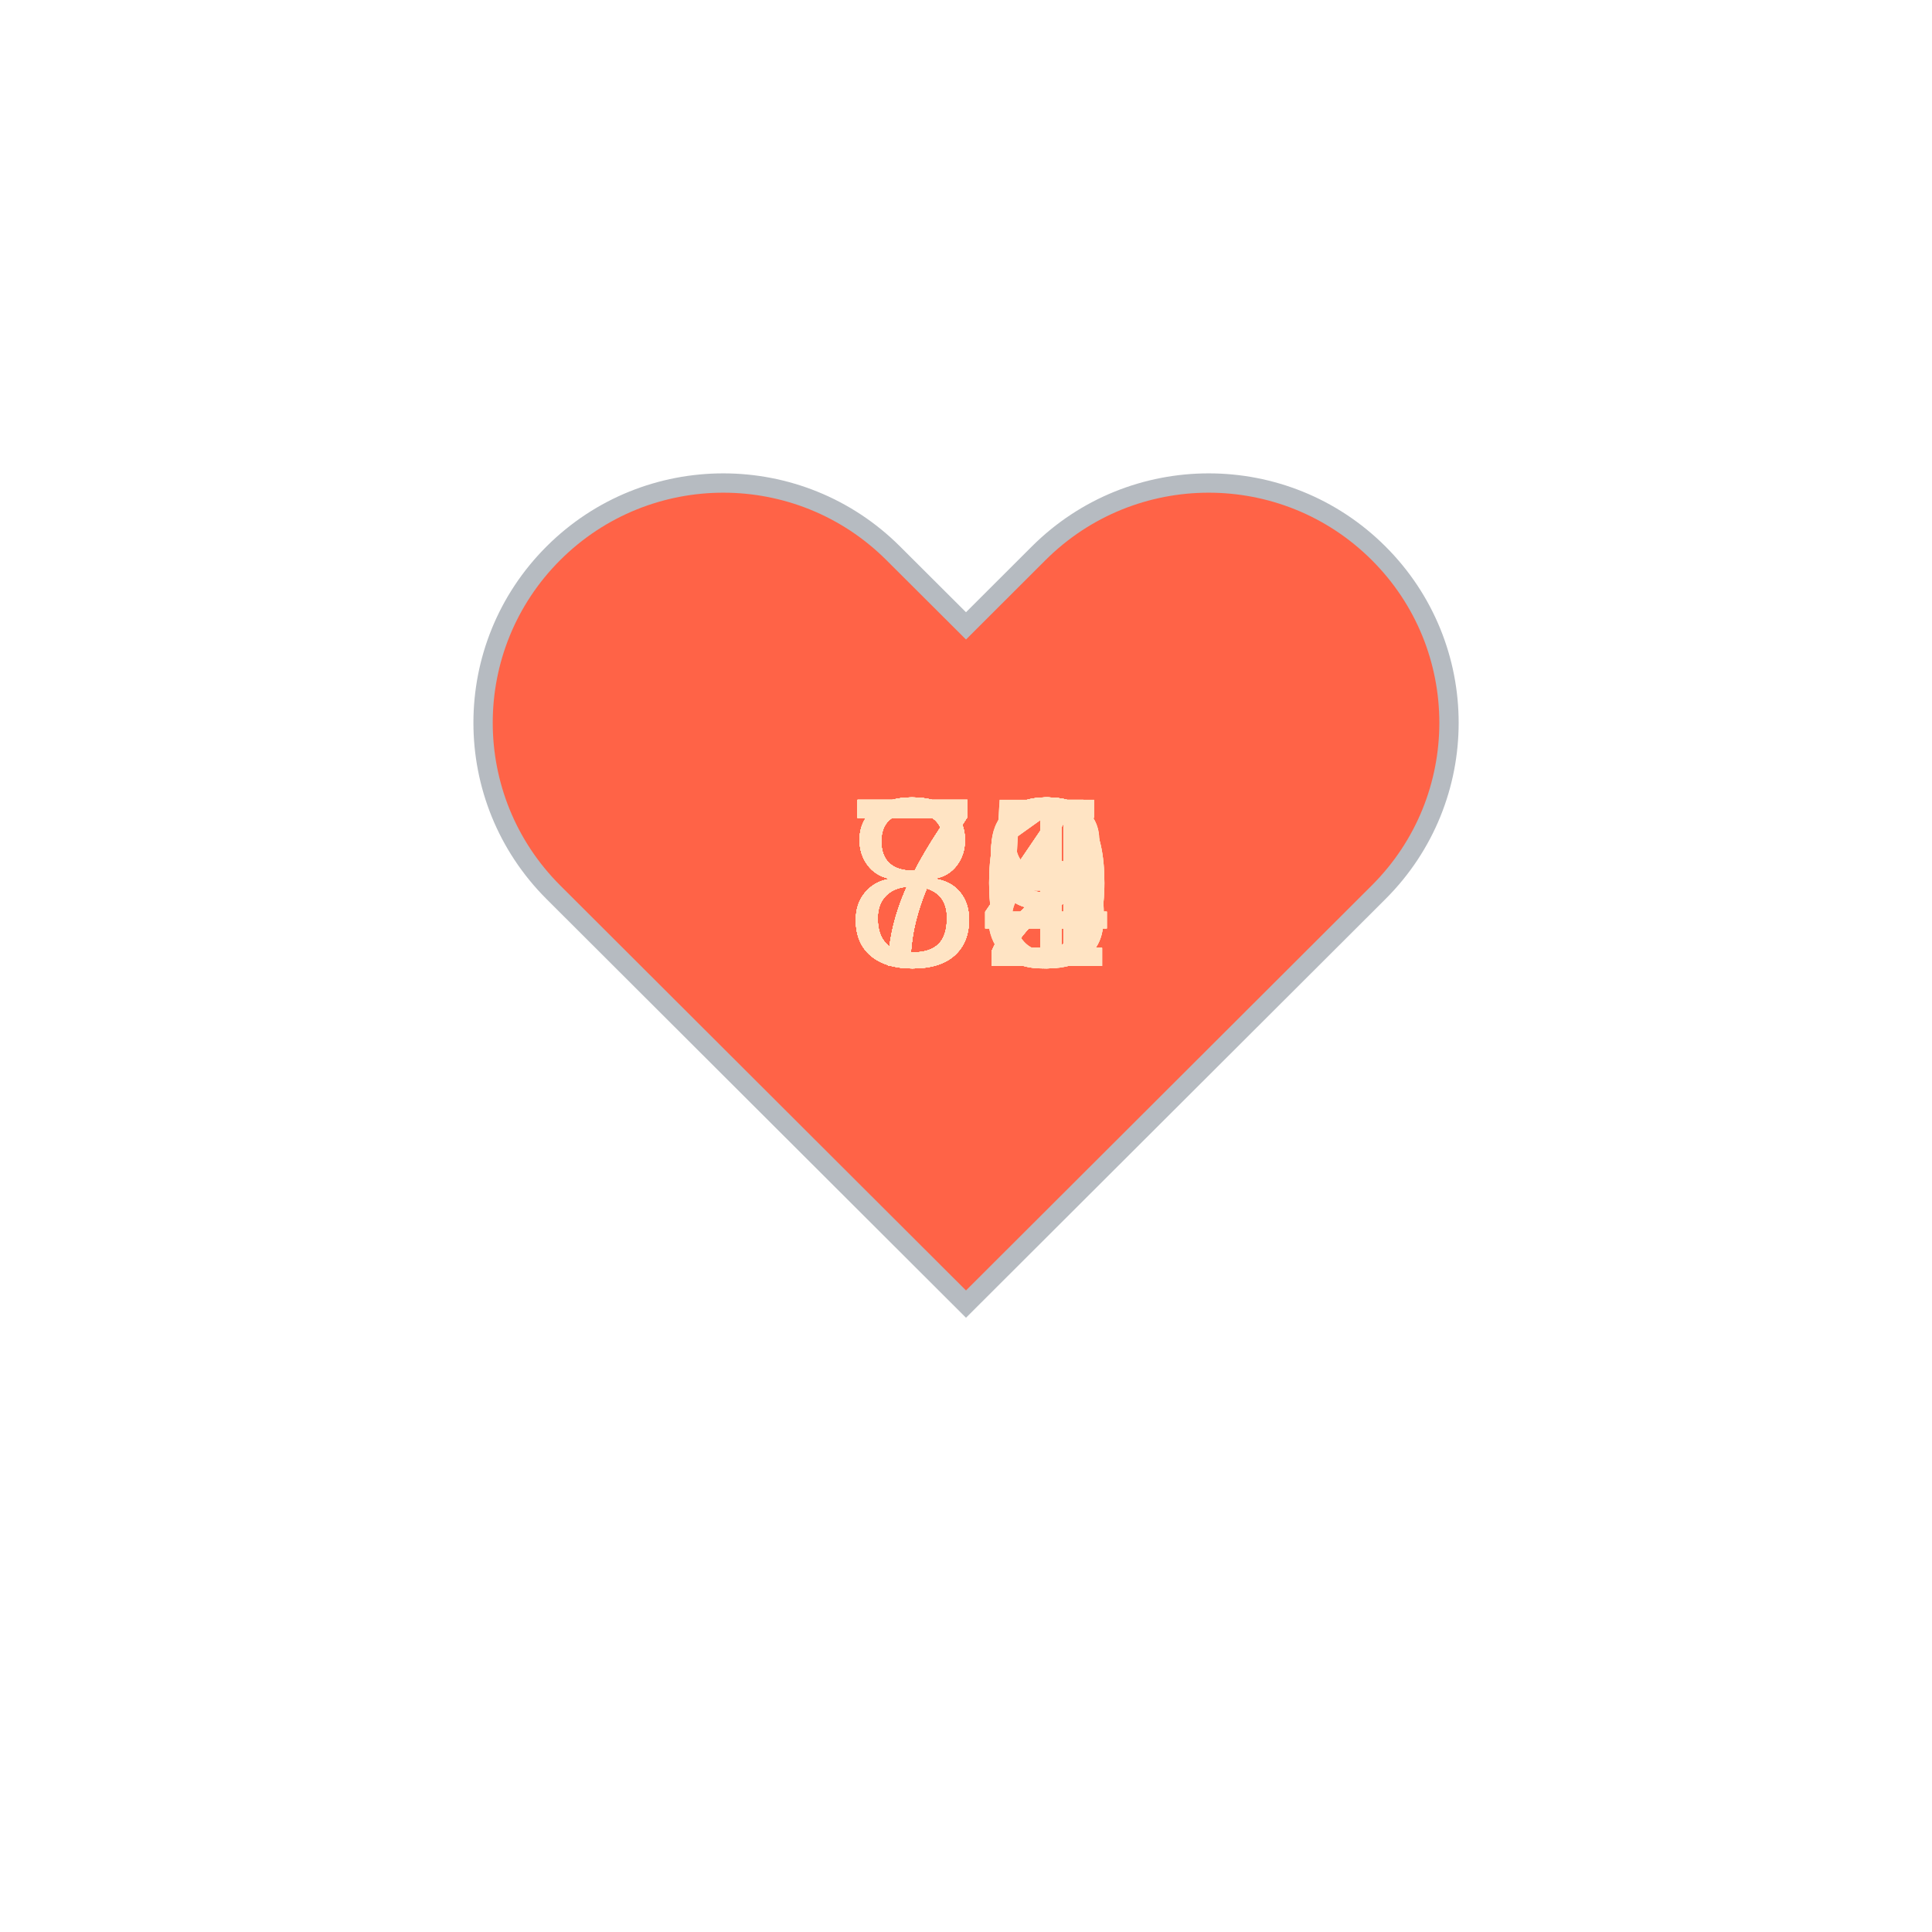
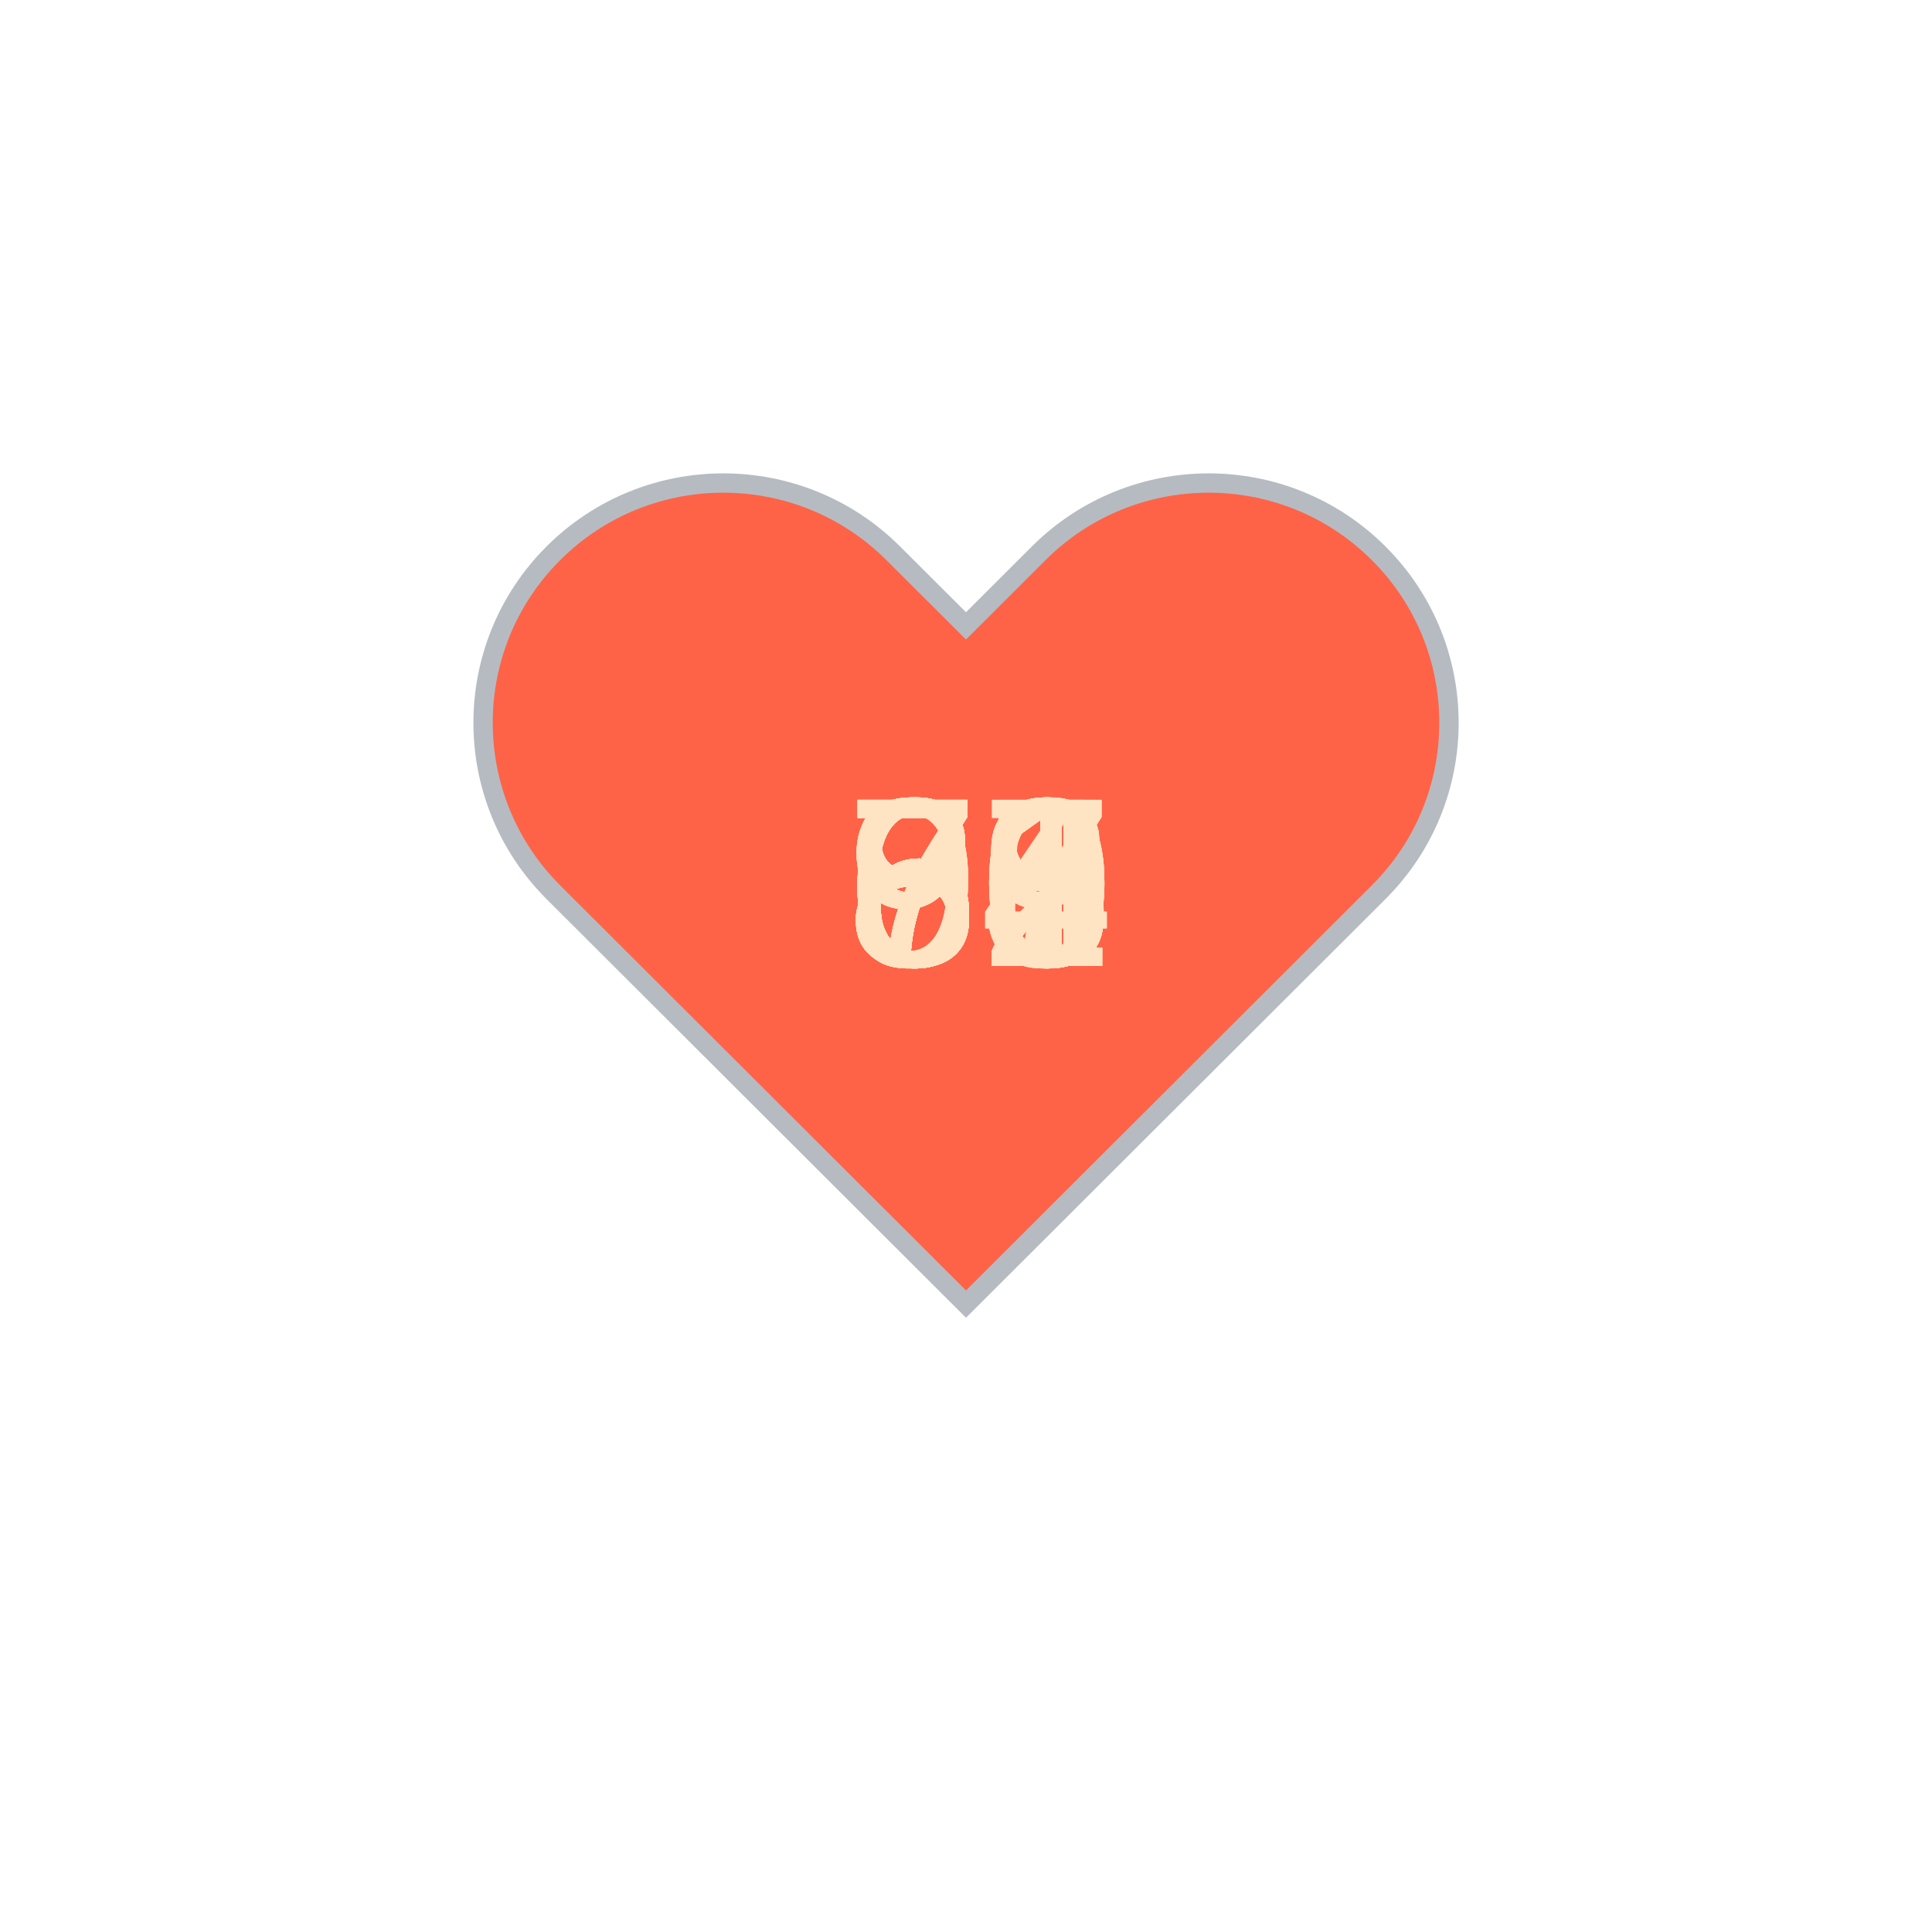
<svg xmlns="http://www.w3.org/2000/svg" baseProfile="full" height="150" version="1.1" viewBox="0,0,200,200" width="150">
  <defs />
  <g transform="translate(100 100)">
    <path d="M92.71,7.27L92.71,7.27c-9.71-9.69-25.46-9.69-35.18,0L50,14.79l-7.54-7.52C32.75-2.42,17-2.42,7.29,7.27v0 c-9.71,9.69-9.71,25.41,0,35.1L50,85l42.71-42.63C102.43,32.68,102.43,16.96,92.71,7.27z" fill="tomato" stroke="#B6BBC1" stroke-width="2" transform="translate(-50 -50)" />
    <animateTransform additive="sum" attributeName="transform" dur="1.2s" repeatCount="indefinite" type="scale" values="1; 1.5; 1.25; 1.5; 1.5; 1;" />
-     <text fill="bisque" style="font-size:25px; font-family:Arial" transform="translate(-12.5 0)">80<animate attributeName="visibility" dur="36.0s" keyTimes="0;0.03;0.07;0.1;0.13;0.17;0.2;0.23;0.27;0.3;0.33;0.37;0.4;0.43;0.47;0.5;0.53;0.57;0.6;0.63;0.67;0.7;0.73;0.77;0.8;0.83;0.87;0.9;0.93;0.97;1.0" repeatCount="indefinite" values="visible;hidden;hidden;hidden;hidden;hidden;hidden;hidden;hidden;hidden;hidden;hidden;hidden;hidden;hidden;hidden;hidden;hidden;hidden;hidden;hidden;hidden;hidden;hidden;hidden;hidden;hidden;hidden;hidden;hidden;hidden" />
+     <text fill="bisque" style="font-size:25px; font-family:Arial" transform="translate(-12.5 0)">71<animate attributeName="visibility" dur="36.0s" keyTimes="0;0.03;0.07;0.1;0.13;0.17;0.2;0.23;0.27;0.3;0.33;0.37;0.4;0.43;0.47;0.5;0.53;0.57;0.6;0.63;0.67;0.7;0.73;0.77;0.8;0.83;0.87;0.9;0.93;0.97;1.0" repeatCount="indefinite" values="visible;hidden;hidden;hidden;hidden;hidden;hidden;hidden;hidden;hidden;hidden;hidden;hidden;hidden;hidden;hidden;hidden;hidden;hidden;hidden;hidden;hidden;hidden;hidden;hidden;hidden;hidden;hidden;hidden;hidden;hidden" />
    </text>
-     <text fill="bisque" style="font-size:25px; font-family:Arial" transform="translate(-12.5 0)">83<animate attributeName="visibility" dur="36.0s" keyTimes="0;0.03;0.07;0.1;0.13;0.17;0.2;0.23;0.27;0.3;0.33;0.37;0.4;0.43;0.47;0.5;0.53;0.57;0.6;0.63;0.67;0.7;0.73;0.77;0.8;0.83;0.87;0.9;0.93;0.97;1.0" repeatCount="indefinite" values="hidden;visible;hidden;hidden;hidden;hidden;hidden;hidden;hidden;hidden;hidden;hidden;hidden;hidden;hidden;hidden;hidden;hidden;hidden;hidden;hidden;hidden;hidden;hidden;hidden;hidden;hidden;hidden;hidden;hidden;hidden" />
+     <text fill="bisque" style="font-size:25px; font-family:Arial" transform="translate(-12.5 0)">72<animate attributeName="visibility" dur="36.0s" keyTimes="0;0.03;0.07;0.1;0.13;0.17;0.2;0.23;0.27;0.3;0.33;0.37;0.4;0.43;0.47;0.5;0.53;0.57;0.6;0.63;0.67;0.7;0.73;0.77;0.8;0.83;0.87;0.9;0.93;0.97;1.0" repeatCount="indefinite" values="hidden;visible;hidden;hidden;hidden;hidden;hidden;hidden;hidden;hidden;hidden;hidden;hidden;hidden;hidden;hidden;hidden;hidden;hidden;hidden;hidden;hidden;hidden;hidden;hidden;hidden;hidden;hidden;hidden;hidden;hidden" />
    </text>
-     <text fill="bisque" style="font-size:25px; font-family:Arial" transform="translate(-12.5 0)">82<animate attributeName="visibility" dur="36.0s" keyTimes="0;0.03;0.07;0.1;0.13;0.17;0.2;0.23;0.27;0.3;0.33;0.37;0.4;0.43;0.47;0.5;0.53;0.57;0.6;0.63;0.67;0.7;0.73;0.77;0.8;0.83;0.87;0.9;0.93;0.97;1.0" repeatCount="indefinite" values="hidden;hidden;visible;hidden;hidden;hidden;hidden;hidden;hidden;hidden;hidden;hidden;hidden;hidden;hidden;hidden;hidden;hidden;hidden;hidden;hidden;hidden;hidden;hidden;hidden;hidden;hidden;hidden;hidden;hidden;hidden" />
+     <text fill="bisque" style="font-size:25px; font-family:Arial" transform="translate(-12.5 0)">63<animate attributeName="visibility" dur="36.0s" keyTimes="0;0.03;0.07;0.1;0.13;0.17;0.2;0.23;0.27;0.3;0.33;0.37;0.4;0.43;0.47;0.5;0.53;0.57;0.6;0.63;0.67;0.7;0.73;0.77;0.8;0.83;0.87;0.9;0.93;0.97;1.0" repeatCount="indefinite" values="hidden;hidden;visible;hidden;hidden;hidden;hidden;hidden;hidden;hidden;hidden;hidden;hidden;hidden;hidden;hidden;hidden;hidden;hidden;hidden;hidden;hidden;hidden;hidden;hidden;hidden;hidden;hidden;hidden;hidden;hidden" />
    </text>
-     <text fill="bisque" style="font-size:25px; font-family:Arial" transform="translate(-12.5 0)">82<animate attributeName="visibility" dur="36.0s" keyTimes="0;0.03;0.07;0.1;0.13;0.17;0.2;0.23;0.27;0.3;0.33;0.37;0.4;0.43;0.47;0.5;0.53;0.57;0.6;0.63;0.67;0.7;0.73;0.77;0.8;0.83;0.87;0.9;0.93;0.97;1.0" repeatCount="indefinite" values="hidden;hidden;hidden;visible;hidden;hidden;hidden;hidden;hidden;hidden;hidden;hidden;hidden;hidden;hidden;hidden;hidden;hidden;hidden;hidden;hidden;hidden;hidden;hidden;hidden;hidden;hidden;hidden;hidden;hidden;hidden" />
+     <text fill="bisque" style="font-size:25px; font-family:Arial" transform="translate(-12.5 0)">65<animate attributeName="visibility" dur="36.0s" keyTimes="0;0.03;0.07;0.1;0.13;0.17;0.2;0.23;0.27;0.3;0.33;0.37;0.4;0.43;0.47;0.5;0.53;0.57;0.6;0.63;0.67;0.7;0.73;0.77;0.8;0.83;0.87;0.9;0.93;0.97;1.0" repeatCount="indefinite" values="hidden;hidden;hidden;visible;hidden;hidden;hidden;hidden;hidden;hidden;hidden;hidden;hidden;hidden;hidden;hidden;hidden;hidden;hidden;hidden;hidden;hidden;hidden;hidden;hidden;hidden;hidden;hidden;hidden;hidden;hidden" />
    </text>
-     <text fill="bisque" style="font-size:25px; font-family:Arial" transform="translate(-12.5 0)">79<animate attributeName="visibility" dur="36.0s" keyTimes="0;0.03;0.07;0.1;0.13;0.17;0.2;0.23;0.27;0.3;0.33;0.37;0.4;0.43;0.47;0.5;0.53;0.57;0.6;0.63;0.67;0.7;0.73;0.77;0.8;0.83;0.87;0.9;0.93;0.97;1.0" repeatCount="indefinite" values="hidden;hidden;hidden;hidden;visible;hidden;hidden;hidden;hidden;hidden;hidden;hidden;hidden;hidden;hidden;hidden;hidden;hidden;hidden;hidden;hidden;hidden;hidden;hidden;hidden;hidden;hidden;hidden;hidden;hidden;hidden" />
+     <text fill="bisque" style="font-size:25px; font-family:Arial" transform="translate(-12.5 0)">62<animate attributeName="visibility" dur="36.0s" keyTimes="0;0.03;0.07;0.1;0.13;0.17;0.2;0.23;0.27;0.3;0.33;0.37;0.4;0.43;0.47;0.5;0.53;0.57;0.6;0.63;0.67;0.7;0.73;0.77;0.8;0.83;0.87;0.9;0.93;0.97;1.0" repeatCount="indefinite" values="hidden;hidden;hidden;hidden;visible;hidden;hidden;hidden;hidden;hidden;hidden;hidden;hidden;hidden;hidden;hidden;hidden;hidden;hidden;hidden;hidden;hidden;hidden;hidden;hidden;hidden;hidden;hidden;hidden;hidden;hidden" />
    </text>
-     <text fill="bisque" style="font-size:25px; font-family:Arial" transform="translate(-12.5 0)">72<animate attributeName="visibility" dur="36.0s" keyTimes="0;0.03;0.07;0.1;0.13;0.17;0.2;0.23;0.27;0.3;0.33;0.37;0.4;0.43;0.47;0.5;0.53;0.57;0.6;0.63;0.67;0.7;0.73;0.77;0.8;0.83;0.87;0.9;0.93;0.97;1.0" repeatCount="indefinite" values="hidden;hidden;hidden;hidden;hidden;visible;hidden;hidden;hidden;hidden;hidden;hidden;hidden;hidden;hidden;hidden;hidden;hidden;hidden;hidden;hidden;hidden;hidden;hidden;hidden;hidden;hidden;hidden;hidden;hidden;hidden" />
+     <text fill="bisque" style="font-size:25px; font-family:Arial" transform="translate(-12.5 0)">69<animate attributeName="visibility" dur="36.0s" keyTimes="0;0.03;0.07;0.1;0.13;0.17;0.2;0.23;0.27;0.3;0.33;0.37;0.4;0.43;0.47;0.5;0.53;0.57;0.6;0.63;0.67;0.7;0.73;0.77;0.8;0.83;0.87;0.9;0.93;0.97;1.0" repeatCount="indefinite" values="hidden;hidden;hidden;hidden;hidden;visible;hidden;hidden;hidden;hidden;hidden;hidden;hidden;hidden;hidden;hidden;hidden;hidden;hidden;hidden;hidden;hidden;hidden;hidden;hidden;hidden;hidden;hidden;hidden;hidden;hidden" />
    </text>
-     <text fill="bisque" style="font-size:25px; font-family:Arial" transform="translate(-12.5 0)">72<animate attributeName="visibility" dur="36.0s" keyTimes="0;0.03;0.07;0.1;0.13;0.17;0.2;0.23;0.27;0.3;0.33;0.37;0.4;0.43;0.47;0.5;0.53;0.57;0.6;0.63;0.67;0.7;0.73;0.77;0.8;0.83;0.87;0.9;0.93;0.97;1.0" repeatCount="indefinite" values="hidden;hidden;hidden;hidden;hidden;hidden;visible;hidden;hidden;hidden;hidden;hidden;hidden;hidden;hidden;hidden;hidden;hidden;hidden;hidden;hidden;hidden;hidden;hidden;hidden;hidden;hidden;hidden;hidden;hidden;hidden" />
+     <text fill="bisque" style="font-size:25px; font-family:Arial" transform="translate(-12.5 0)">68<animate attributeName="visibility" dur="36.0s" keyTimes="0;0.03;0.07;0.1;0.13;0.17;0.2;0.23;0.27;0.3;0.33;0.37;0.4;0.43;0.47;0.5;0.53;0.57;0.6;0.63;0.67;0.7;0.73;0.77;0.8;0.83;0.87;0.9;0.93;0.97;1.0" repeatCount="indefinite" values="hidden;hidden;hidden;hidden;hidden;hidden;visible;hidden;hidden;hidden;hidden;hidden;hidden;hidden;hidden;hidden;hidden;hidden;hidden;hidden;hidden;hidden;hidden;hidden;hidden;hidden;hidden;hidden;hidden;hidden;hidden" />
    </text>
-     <text fill="bisque" style="font-size:25px; font-family:Arial" transform="translate(-12.5 0)">71<animate attributeName="visibility" dur="36.0s" keyTimes="0;0.03;0.07;0.1;0.13;0.17;0.2;0.23;0.27;0.3;0.33;0.37;0.4;0.43;0.47;0.5;0.53;0.57;0.6;0.63;0.67;0.7;0.73;0.77;0.8;0.83;0.87;0.9;0.93;0.97;1.0" repeatCount="indefinite" values="hidden;hidden;hidden;hidden;hidden;hidden;hidden;visible;hidden;hidden;hidden;hidden;hidden;hidden;hidden;hidden;hidden;hidden;hidden;hidden;hidden;hidden;hidden;hidden;hidden;hidden;hidden;hidden;hidden;hidden;hidden" />
+     <text fill="bisque" style="font-size:25px; font-family:Arial" transform="translate(-12.5 0)">67<animate attributeName="visibility" dur="36.0s" keyTimes="0;0.03;0.07;0.1;0.13;0.17;0.2;0.23;0.27;0.3;0.33;0.37;0.4;0.43;0.47;0.5;0.53;0.57;0.6;0.63;0.67;0.7;0.73;0.77;0.8;0.83;0.87;0.9;0.93;0.97;1.0" repeatCount="indefinite" values="hidden;hidden;hidden;hidden;hidden;hidden;hidden;visible;hidden;hidden;hidden;hidden;hidden;hidden;hidden;hidden;hidden;hidden;hidden;hidden;hidden;hidden;hidden;hidden;hidden;hidden;hidden;hidden;hidden;hidden;hidden" />
    </text>
-     <text fill="bisque" style="font-size:25px; font-family:Arial" transform="translate(-12.5 0)">78<animate attributeName="visibility" dur="36.0s" keyTimes="0;0.03;0.07;0.1;0.13;0.17;0.2;0.23;0.27;0.3;0.33;0.37;0.4;0.43;0.47;0.5;0.53;0.57;0.6;0.63;0.67;0.7;0.73;0.77;0.8;0.83;0.87;0.9;0.93;0.97;1.0" repeatCount="indefinite" values="hidden;hidden;hidden;hidden;hidden;hidden;hidden;hidden;visible;hidden;hidden;hidden;hidden;hidden;hidden;hidden;hidden;hidden;hidden;hidden;hidden;hidden;hidden;hidden;hidden;hidden;hidden;hidden;hidden;hidden;hidden" />
+     <text fill="bisque" style="font-size:25px; font-family:Arial" transform="translate(-12.5 0)">80<animate attributeName="visibility" dur="36.0s" keyTimes="0;0.03;0.07;0.1;0.13;0.17;0.2;0.23;0.27;0.3;0.33;0.37;0.4;0.43;0.47;0.5;0.53;0.57;0.6;0.63;0.67;0.7;0.73;0.77;0.8;0.83;0.87;0.9;0.93;0.97;1.0" repeatCount="indefinite" values="hidden;hidden;hidden;hidden;hidden;hidden;hidden;hidden;visible;hidden;hidden;hidden;hidden;hidden;hidden;hidden;hidden;hidden;hidden;hidden;hidden;hidden;hidden;hidden;hidden;hidden;hidden;hidden;hidden;hidden;hidden" />
    </text>
-     <text fill="bisque" style="font-size:25px; font-family:Arial" transform="translate(-12.5 0)">82<animate attributeName="visibility" dur="36.0s" keyTimes="0;0.03;0.07;0.1;0.13;0.17;0.2;0.23;0.27;0.3;0.33;0.37;0.4;0.43;0.47;0.5;0.53;0.57;0.6;0.63;0.67;0.7;0.73;0.77;0.8;0.83;0.87;0.9;0.93;0.97;1.0" repeatCount="indefinite" values="hidden;hidden;hidden;hidden;hidden;hidden;hidden;hidden;hidden;visible;hidden;hidden;hidden;hidden;hidden;hidden;hidden;hidden;hidden;hidden;hidden;hidden;hidden;hidden;hidden;hidden;hidden;hidden;hidden;hidden;hidden" />
+     <text fill="bisque" style="font-size:25px; font-family:Arial" transform="translate(-12.5 0)">89<animate attributeName="visibility" dur="36.0s" keyTimes="0;0.03;0.07;0.1;0.13;0.17;0.2;0.23;0.27;0.3;0.33;0.37;0.4;0.43;0.47;0.5;0.53;0.57;0.6;0.63;0.67;0.7;0.73;0.77;0.8;0.83;0.87;0.9;0.93;0.97;1.0" repeatCount="indefinite" values="hidden;hidden;hidden;hidden;hidden;hidden;hidden;hidden;hidden;visible;hidden;hidden;hidden;hidden;hidden;hidden;hidden;hidden;hidden;hidden;hidden;hidden;hidden;hidden;hidden;hidden;hidden;hidden;hidden;hidden;hidden" />
    </text>
-     <text fill="bisque" style="font-size:25px; font-family:Arial" transform="translate(-12.5 0)">79<animate attributeName="visibility" dur="36.0s" keyTimes="0;0.03;0.07;0.1;0.13;0.17;0.2;0.23;0.27;0.3;0.33;0.37;0.4;0.43;0.47;0.5;0.53;0.57;0.6;0.63;0.67;0.7;0.73;0.77;0.8;0.83;0.87;0.9;0.93;0.97;1.0" repeatCount="indefinite" values="hidden;hidden;hidden;hidden;hidden;hidden;hidden;hidden;hidden;hidden;visible;hidden;hidden;hidden;hidden;hidden;hidden;hidden;hidden;hidden;hidden;hidden;hidden;hidden;hidden;hidden;hidden;hidden;hidden;hidden;hidden" />
+     <text fill="bisque" style="font-size:25px; font-family:Arial" transform="translate(-12.5 0)">80<animate attributeName="visibility" dur="36.0s" keyTimes="0;0.03;0.07;0.1;0.13;0.17;0.2;0.23;0.27;0.3;0.33;0.37;0.4;0.43;0.47;0.5;0.53;0.57;0.6;0.63;0.67;0.7;0.73;0.77;0.8;0.83;0.87;0.9;0.93;0.97;1.0" repeatCount="indefinite" values="hidden;hidden;hidden;hidden;hidden;hidden;hidden;hidden;hidden;hidden;visible;hidden;hidden;hidden;hidden;hidden;hidden;hidden;hidden;hidden;hidden;hidden;hidden;hidden;hidden;hidden;hidden;hidden;hidden;hidden;hidden" />
    </text>
-     <text fill="bisque" style="font-size:25px; font-family:Arial" transform="translate(-12.5 0)">84<animate attributeName="visibility" dur="36.0s" keyTimes="0;0.03;0.07;0.1;0.13;0.17;0.2;0.23;0.27;0.3;0.33;0.37;0.4;0.43;0.47;0.5;0.53;0.57;0.6;0.63;0.67;0.7;0.73;0.77;0.8;0.83;0.87;0.9;0.93;0.97;1.0" repeatCount="indefinite" values="hidden;hidden;hidden;hidden;hidden;hidden;hidden;hidden;hidden;hidden;hidden;visible;hidden;hidden;hidden;hidden;hidden;hidden;hidden;hidden;hidden;hidden;hidden;hidden;hidden;hidden;hidden;hidden;hidden;hidden;hidden" />
+     <text fill="bisque" style="font-size:25px; font-family:Arial" transform="translate(-12.5 0)">73<animate attributeName="visibility" dur="36.0s" keyTimes="0;0.03;0.07;0.1;0.13;0.17;0.2;0.23;0.27;0.3;0.33;0.37;0.4;0.43;0.47;0.5;0.53;0.57;0.6;0.63;0.67;0.7;0.73;0.77;0.8;0.83;0.87;0.9;0.93;0.97;1.0" repeatCount="indefinite" values="hidden;hidden;hidden;hidden;hidden;hidden;hidden;hidden;hidden;hidden;hidden;visible;hidden;hidden;hidden;hidden;hidden;hidden;hidden;hidden;hidden;hidden;hidden;hidden;hidden;hidden;hidden;hidden;hidden;hidden;hidden" />
    </text>
-     <text fill="bisque" style="font-size:25px; font-family:Arial" transform="translate(-12.5 0)">79<animate attributeName="visibility" dur="36.0s" keyTimes="0;0.03;0.07;0.1;0.13;0.17;0.2;0.23;0.27;0.3;0.33;0.37;0.4;0.43;0.47;0.5;0.53;0.57;0.6;0.63;0.67;0.7;0.73;0.77;0.8;0.83;0.87;0.9;0.93;0.97;1.0" repeatCount="indefinite" values="hidden;hidden;hidden;hidden;hidden;hidden;hidden;hidden;hidden;hidden;hidden;hidden;visible;hidden;hidden;hidden;hidden;hidden;hidden;hidden;hidden;hidden;hidden;hidden;hidden;hidden;hidden;hidden;hidden;hidden;hidden" />
+     <text fill="bisque" style="font-size:25px; font-family:Arial" transform="translate(-12.5 0)">72<animate attributeName="visibility" dur="36.0s" keyTimes="0;0.03;0.07;0.1;0.13;0.17;0.2;0.23;0.27;0.3;0.33;0.37;0.4;0.43;0.47;0.5;0.53;0.57;0.6;0.63;0.67;0.7;0.73;0.77;0.8;0.83;0.87;0.9;0.93;0.97;1.0" repeatCount="indefinite" values="hidden;hidden;hidden;hidden;hidden;hidden;hidden;hidden;hidden;hidden;hidden;hidden;visible;hidden;hidden;hidden;hidden;hidden;hidden;hidden;hidden;hidden;hidden;hidden;hidden;hidden;hidden;hidden;hidden;hidden;hidden" />
    </text>
-     <text fill="bisque" style="font-size:25px; font-family:Arial" transform="translate(-12.5 0)">78<animate attributeName="visibility" dur="36.0s" keyTimes="0;0.03;0.07;0.1;0.13;0.17;0.2;0.23;0.27;0.3;0.33;0.37;0.4;0.43;0.47;0.5;0.53;0.57;0.6;0.63;0.67;0.7;0.73;0.77;0.8;0.83;0.87;0.9;0.93;0.97;1.0" repeatCount="indefinite" values="hidden;hidden;hidden;hidden;hidden;hidden;hidden;hidden;hidden;hidden;hidden;hidden;hidden;visible;hidden;hidden;hidden;hidden;hidden;hidden;hidden;hidden;hidden;hidden;hidden;hidden;hidden;hidden;hidden;hidden;hidden" />
+     <text fill="bisque" style="font-size:25px; font-family:Arial" transform="translate(-12.5 0)">70<animate attributeName="visibility" dur="36.0s" keyTimes="0;0.03;0.07;0.1;0.13;0.17;0.2;0.23;0.27;0.3;0.33;0.37;0.4;0.43;0.47;0.5;0.53;0.57;0.6;0.63;0.67;0.7;0.73;0.77;0.8;0.83;0.87;0.9;0.93;0.97;1.0" repeatCount="indefinite" values="hidden;hidden;hidden;hidden;hidden;hidden;hidden;hidden;hidden;hidden;hidden;hidden;hidden;visible;hidden;hidden;hidden;hidden;hidden;hidden;hidden;hidden;hidden;hidden;hidden;hidden;hidden;hidden;hidden;hidden;hidden" />
    </text>
-     <text fill="bisque" style="font-size:25px; font-family:Arial" transform="translate(-12.5 0)">80<animate attributeName="visibility" dur="36.0s" keyTimes="0;0.03;0.07;0.1;0.13;0.17;0.2;0.23;0.27;0.3;0.33;0.37;0.4;0.43;0.47;0.5;0.53;0.57;0.6;0.63;0.67;0.7;0.73;0.77;0.8;0.83;0.87;0.9;0.93;0.97;1.0" repeatCount="indefinite" values="hidden;hidden;hidden;hidden;hidden;hidden;hidden;hidden;hidden;hidden;hidden;hidden;hidden;hidden;visible;hidden;hidden;hidden;hidden;hidden;hidden;hidden;hidden;hidden;hidden;hidden;hidden;hidden;hidden;hidden;hidden" />
+     <text fill="bisque" style="font-size:25px; font-family:Arial" transform="translate(-12.5 0)">71<animate attributeName="visibility" dur="36.0s" keyTimes="0;0.03;0.07;0.1;0.13;0.17;0.2;0.23;0.27;0.3;0.33;0.37;0.4;0.43;0.47;0.5;0.53;0.57;0.6;0.63;0.67;0.7;0.73;0.77;0.8;0.83;0.87;0.9;0.93;0.97;1.0" repeatCount="indefinite" values="hidden;hidden;hidden;hidden;hidden;hidden;hidden;hidden;hidden;hidden;hidden;hidden;hidden;hidden;visible;hidden;hidden;hidden;hidden;hidden;hidden;hidden;hidden;hidden;hidden;hidden;hidden;hidden;hidden;hidden;hidden" />
    </text>
-     <text fill="bisque" style="font-size:25px; font-family:Arial" transform="translate(-12.5 0)">74<animate attributeName="visibility" dur="36.0s" keyTimes="0;0.03;0.07;0.1;0.13;0.17;0.2;0.23;0.27;0.3;0.33;0.37;0.4;0.43;0.47;0.5;0.53;0.57;0.6;0.63;0.67;0.7;0.73;0.77;0.8;0.83;0.87;0.9;0.93;0.97;1.0" repeatCount="indefinite" values="hidden;hidden;hidden;hidden;hidden;hidden;hidden;hidden;hidden;hidden;hidden;hidden;hidden;hidden;hidden;visible;hidden;hidden;hidden;hidden;hidden;hidden;hidden;hidden;hidden;hidden;hidden;hidden;hidden;hidden;hidden" />
+     <text fill="bisque" style="font-size:25px; font-family:Arial" transform="translate(-12.5 0)">67<animate attributeName="visibility" dur="36.0s" keyTimes="0;0.03;0.07;0.1;0.13;0.17;0.2;0.23;0.27;0.3;0.33;0.37;0.4;0.43;0.47;0.5;0.53;0.57;0.6;0.63;0.67;0.7;0.73;0.77;0.8;0.83;0.87;0.9;0.93;0.97;1.0" repeatCount="indefinite" values="hidden;hidden;hidden;hidden;hidden;hidden;hidden;hidden;hidden;hidden;hidden;hidden;hidden;hidden;hidden;visible;hidden;hidden;hidden;hidden;hidden;hidden;hidden;hidden;hidden;hidden;hidden;hidden;hidden;hidden;hidden" />
    </text>
-     <text fill="bisque" style="font-size:25px; font-family:Arial" transform="translate(-12.5 0)">84<animate attributeName="visibility" dur="36.0s" keyTimes="0;0.03;0.07;0.1;0.13;0.17;0.2;0.23;0.27;0.3;0.33;0.37;0.4;0.43;0.47;0.5;0.53;0.57;0.6;0.63;0.67;0.7;0.73;0.77;0.8;0.83;0.87;0.9;0.93;0.97;1.0" repeatCount="indefinite" values="hidden;hidden;hidden;hidden;hidden;hidden;hidden;hidden;hidden;hidden;hidden;hidden;hidden;hidden;hidden;hidden;visible;hidden;hidden;hidden;hidden;hidden;hidden;hidden;hidden;hidden;hidden;hidden;hidden;hidden;hidden" />
+     <text fill="bisque" style="font-size:25px; font-family:Arial" transform="translate(-12.5 0)">61<animate attributeName="visibility" dur="36.0s" keyTimes="0;0.03;0.07;0.1;0.13;0.17;0.2;0.23;0.27;0.3;0.33;0.37;0.4;0.43;0.47;0.5;0.53;0.57;0.6;0.63;0.67;0.7;0.73;0.77;0.8;0.83;0.87;0.9;0.93;0.97;1.0" repeatCount="indefinite" values="hidden;hidden;hidden;hidden;hidden;hidden;hidden;hidden;hidden;hidden;hidden;hidden;hidden;hidden;hidden;hidden;visible;hidden;hidden;hidden;hidden;hidden;hidden;hidden;hidden;hidden;hidden;hidden;hidden;hidden;hidden" />
    </text>
-     <text fill="bisque" style="font-size:25px; font-family:Arial" transform="translate(-12.5 0)">72<animate attributeName="visibility" dur="36.0s" keyTimes="0;0.03;0.07;0.1;0.13;0.17;0.2;0.23;0.27;0.3;0.33;0.37;0.4;0.43;0.47;0.5;0.53;0.57;0.6;0.63;0.67;0.7;0.73;0.77;0.8;0.83;0.87;0.9;0.93;0.97;1.0" repeatCount="indefinite" values="hidden;hidden;hidden;hidden;hidden;hidden;hidden;hidden;hidden;hidden;hidden;hidden;hidden;hidden;hidden;hidden;hidden;visible;hidden;hidden;hidden;hidden;hidden;hidden;hidden;hidden;hidden;hidden;hidden;hidden;hidden" />
+     <text fill="bisque" style="font-size:25px; font-family:Arial" transform="translate(-12.5 0)">68<animate attributeName="visibility" dur="36.0s" keyTimes="0;0.03;0.07;0.1;0.13;0.17;0.2;0.23;0.27;0.3;0.33;0.37;0.4;0.43;0.47;0.5;0.53;0.57;0.6;0.63;0.67;0.7;0.73;0.77;0.8;0.83;0.87;0.9;0.93;0.97;1.0" repeatCount="indefinite" values="hidden;hidden;hidden;hidden;hidden;hidden;hidden;hidden;hidden;hidden;hidden;hidden;hidden;hidden;hidden;hidden;hidden;visible;hidden;hidden;hidden;hidden;hidden;hidden;hidden;hidden;hidden;hidden;hidden;hidden;hidden" />
    </text>
-     <text fill="bisque" style="font-size:25px; font-family:Arial" transform="translate(-12.5 0)">73<animate attributeName="visibility" dur="36.0s" keyTimes="0;0.03;0.07;0.1;0.13;0.17;0.2;0.23;0.27;0.3;0.33;0.37;0.4;0.43;0.47;0.5;0.53;0.57;0.6;0.63;0.67;0.7;0.73;0.77;0.8;0.83;0.87;0.9;0.93;0.97;1.0" repeatCount="indefinite" values="hidden;hidden;hidden;hidden;hidden;hidden;hidden;hidden;hidden;hidden;hidden;hidden;hidden;hidden;hidden;hidden;hidden;hidden;visible;hidden;hidden;hidden;hidden;hidden;hidden;hidden;hidden;hidden;hidden;hidden;hidden" />
+     <text fill="bisque" style="font-size:25px; font-family:Arial" transform="translate(-12.5 0)">63<animate attributeName="visibility" dur="36.0s" keyTimes="0;0.03;0.07;0.1;0.13;0.17;0.2;0.23;0.27;0.3;0.33;0.37;0.4;0.43;0.47;0.5;0.53;0.57;0.6;0.63;0.67;0.7;0.73;0.77;0.8;0.83;0.87;0.9;0.93;0.97;1.0" repeatCount="indefinite" values="hidden;hidden;hidden;hidden;hidden;hidden;hidden;hidden;hidden;hidden;hidden;hidden;hidden;hidden;hidden;hidden;hidden;hidden;visible;hidden;hidden;hidden;hidden;hidden;hidden;hidden;hidden;hidden;hidden;hidden;hidden" />
    </text>
-     <text fill="bisque" style="font-size:25px; font-family:Arial" transform="translate(-12.5 0)">72<animate attributeName="visibility" dur="36.0s" keyTimes="0;0.03;0.07;0.1;0.13;0.17;0.2;0.23;0.27;0.3;0.33;0.37;0.4;0.43;0.47;0.5;0.53;0.57;0.6;0.63;0.67;0.7;0.73;0.77;0.8;0.83;0.87;0.9;0.93;0.97;1.0" repeatCount="indefinite" values="hidden;hidden;hidden;hidden;hidden;hidden;hidden;hidden;hidden;hidden;hidden;hidden;hidden;hidden;hidden;hidden;hidden;hidden;hidden;visible;hidden;hidden;hidden;hidden;hidden;hidden;hidden;hidden;hidden;hidden;hidden" />
+     <text fill="bisque" style="font-size:25px; font-family:Arial" transform="translate(-12.5 0)">66<animate attributeName="visibility" dur="36.0s" keyTimes="0;0.03;0.07;0.1;0.13;0.17;0.2;0.23;0.27;0.3;0.33;0.37;0.4;0.43;0.47;0.5;0.53;0.57;0.6;0.63;0.67;0.7;0.73;0.77;0.8;0.83;0.87;0.9;0.93;0.97;1.0" repeatCount="indefinite" values="hidden;hidden;hidden;hidden;hidden;hidden;hidden;hidden;hidden;hidden;hidden;hidden;hidden;hidden;hidden;hidden;hidden;hidden;hidden;visible;hidden;hidden;hidden;hidden;hidden;hidden;hidden;hidden;hidden;hidden;hidden" />
    </text>
-     <text fill="bisque" style="font-size:25px; font-family:Arial" transform="translate(-12.5 0)">79<animate attributeName="visibility" dur="36.0s" keyTimes="0;0.03;0.07;0.1;0.13;0.17;0.2;0.23;0.27;0.3;0.33;0.37;0.4;0.43;0.47;0.5;0.53;0.57;0.6;0.63;0.67;0.7;0.73;0.77;0.8;0.83;0.87;0.9;0.93;0.97;1.0" repeatCount="indefinite" values="hidden;hidden;hidden;hidden;hidden;hidden;hidden;hidden;hidden;hidden;hidden;hidden;hidden;hidden;hidden;hidden;hidden;hidden;hidden;hidden;visible;hidden;hidden;hidden;hidden;hidden;hidden;hidden;hidden;hidden;hidden" />
+     <text fill="bisque" style="font-size:25px; font-family:Arial" transform="translate(-12.5 0)">66<animate attributeName="visibility" dur="36.0s" keyTimes="0;0.03;0.07;0.1;0.13;0.17;0.2;0.23;0.27;0.3;0.33;0.37;0.4;0.43;0.47;0.5;0.53;0.57;0.6;0.63;0.67;0.7;0.73;0.77;0.8;0.83;0.87;0.9;0.93;0.97;1.0" repeatCount="indefinite" values="hidden;hidden;hidden;hidden;hidden;hidden;hidden;hidden;hidden;hidden;hidden;hidden;hidden;hidden;hidden;hidden;hidden;hidden;hidden;hidden;visible;hidden;hidden;hidden;hidden;hidden;hidden;hidden;hidden;hidden;hidden" />
    </text>
-     <text fill="bisque" style="font-size:25px; font-family:Arial" transform="translate(-12.5 0)">74<animate attributeName="visibility" dur="36.0s" keyTimes="0;0.03;0.07;0.1;0.13;0.17;0.2;0.23;0.27;0.3;0.33;0.37;0.4;0.43;0.47;0.5;0.53;0.57;0.6;0.63;0.67;0.7;0.73;0.77;0.8;0.83;0.87;0.9;0.93;0.97;1.0" repeatCount="indefinite" values="hidden;hidden;hidden;hidden;hidden;hidden;hidden;hidden;hidden;hidden;hidden;hidden;hidden;hidden;hidden;hidden;hidden;hidden;hidden;hidden;hidden;visible;hidden;hidden;hidden;hidden;hidden;hidden;hidden;hidden;hidden" />
+     <text fill="bisque" style="font-size:25px; font-family:Arial" transform="translate(-12.5 0)">78<animate attributeName="visibility" dur="36.0s" keyTimes="0;0.03;0.07;0.1;0.13;0.17;0.2;0.23;0.27;0.3;0.33;0.37;0.4;0.43;0.47;0.5;0.53;0.57;0.6;0.63;0.67;0.7;0.73;0.77;0.8;0.83;0.87;0.9;0.93;0.97;1.0" repeatCount="indefinite" values="hidden;hidden;hidden;hidden;hidden;hidden;hidden;hidden;hidden;hidden;hidden;hidden;hidden;hidden;hidden;hidden;hidden;hidden;hidden;hidden;hidden;visible;hidden;hidden;hidden;hidden;hidden;hidden;hidden;hidden;hidden" />
    </text>
-     <text fill="bisque" style="font-size:25px; font-family:Arial" transform="translate(-12.5 0)">84<animate attributeName="visibility" dur="36.0s" keyTimes="0;0.03;0.07;0.1;0.13;0.17;0.2;0.23;0.27;0.3;0.33;0.37;0.4;0.43;0.47;0.5;0.53;0.57;0.6;0.63;0.67;0.7;0.73;0.77;0.8;0.83;0.87;0.9;0.93;0.97;1.0" repeatCount="indefinite" values="hidden;hidden;hidden;hidden;hidden;hidden;hidden;hidden;hidden;hidden;hidden;hidden;hidden;hidden;hidden;hidden;hidden;hidden;hidden;hidden;hidden;hidden;visible;hidden;hidden;hidden;hidden;hidden;hidden;hidden;hidden" />
+     <text fill="bisque" style="font-size:25px; font-family:Arial" transform="translate(-12.5 0)">80<animate attributeName="visibility" dur="36.0s" keyTimes="0;0.03;0.07;0.1;0.13;0.17;0.2;0.23;0.27;0.3;0.33;0.37;0.4;0.43;0.47;0.5;0.53;0.57;0.6;0.63;0.67;0.7;0.73;0.77;0.8;0.83;0.87;0.9;0.93;0.97;1.0" repeatCount="indefinite" values="hidden;hidden;hidden;hidden;hidden;hidden;hidden;hidden;hidden;hidden;hidden;hidden;hidden;hidden;hidden;hidden;hidden;hidden;hidden;hidden;hidden;hidden;visible;hidden;hidden;hidden;hidden;hidden;hidden;hidden;hidden" />
    </text>
-     <text fill="bisque" style="font-size:25px; font-family:Arial" transform="translate(-12.5 0)">75<animate attributeName="visibility" dur="36.0s" keyTimes="0;0.03;0.07;0.1;0.13;0.17;0.2;0.23;0.27;0.3;0.33;0.37;0.4;0.43;0.47;0.5;0.53;0.57;0.6;0.63;0.67;0.7;0.73;0.77;0.8;0.83;0.87;0.9;0.93;0.97;1.0" repeatCount="indefinite" values="hidden;hidden;hidden;hidden;hidden;hidden;hidden;hidden;hidden;hidden;hidden;hidden;hidden;hidden;hidden;hidden;hidden;hidden;hidden;hidden;hidden;hidden;hidden;visible;hidden;hidden;hidden;hidden;hidden;hidden;hidden" />
+     <text fill="bisque" style="font-size:25px; font-family:Arial" transform="translate(-12.5 0)">82<animate attributeName="visibility" dur="36.0s" keyTimes="0;0.03;0.07;0.1;0.13;0.17;0.2;0.23;0.27;0.3;0.33;0.37;0.4;0.43;0.47;0.5;0.53;0.57;0.6;0.63;0.67;0.7;0.73;0.77;0.8;0.83;0.87;0.9;0.93;0.97;1.0" repeatCount="indefinite" values="hidden;hidden;hidden;hidden;hidden;hidden;hidden;hidden;hidden;hidden;hidden;hidden;hidden;hidden;hidden;hidden;hidden;hidden;hidden;hidden;hidden;hidden;hidden;visible;hidden;hidden;hidden;hidden;hidden;hidden;hidden" />
    </text>
-     <text fill="bisque" style="font-size:25px; font-family:Arial" transform="translate(-12.5 0)">85<animate attributeName="visibility" dur="36.0s" keyTimes="0;0.03;0.07;0.1;0.13;0.17;0.2;0.23;0.27;0.3;0.33;0.37;0.4;0.43;0.47;0.5;0.53;0.57;0.6;0.63;0.67;0.7;0.73;0.77;0.8;0.83;0.87;0.9;0.93;0.97;1.0" repeatCount="indefinite" values="hidden;hidden;hidden;hidden;hidden;hidden;hidden;hidden;hidden;hidden;hidden;hidden;hidden;hidden;hidden;hidden;hidden;hidden;hidden;hidden;hidden;hidden;hidden;hidden;visible;hidden;hidden;hidden;hidden;hidden;hidden" />
+     <text fill="bisque" style="font-size:25px; font-family:Arial" transform="translate(-12.5 0)">91<animate attributeName="visibility" dur="36.0s" keyTimes="0;0.03;0.07;0.1;0.13;0.17;0.2;0.23;0.27;0.3;0.33;0.37;0.4;0.43;0.47;0.5;0.53;0.57;0.6;0.63;0.67;0.7;0.73;0.77;0.8;0.83;0.87;0.9;0.93;0.97;1.0" repeatCount="indefinite" values="hidden;hidden;hidden;hidden;hidden;hidden;hidden;hidden;hidden;hidden;hidden;hidden;hidden;hidden;hidden;hidden;hidden;hidden;hidden;hidden;hidden;hidden;hidden;hidden;visible;hidden;hidden;hidden;hidden;hidden;hidden" />
    </text>
-     <text fill="bisque" style="font-size:25px; font-family:Arial" transform="translate(-12.5 0)">80<animate attributeName="visibility" dur="36.0s" keyTimes="0;0.03;0.07;0.1;0.13;0.17;0.2;0.23;0.27;0.3;0.33;0.37;0.4;0.43;0.47;0.5;0.53;0.57;0.6;0.63;0.67;0.7;0.73;0.77;0.8;0.83;0.87;0.9;0.93;0.97;1.0" repeatCount="indefinite" values="hidden;hidden;hidden;hidden;hidden;hidden;hidden;hidden;hidden;hidden;hidden;hidden;hidden;hidden;hidden;hidden;hidden;hidden;hidden;hidden;hidden;hidden;hidden;hidden;hidden;visible;hidden;hidden;hidden;hidden;hidden" />
+     <text fill="bisque" style="font-size:25px; font-family:Arial" transform="translate(-12.5 0)">81<animate attributeName="visibility" dur="36.0s" keyTimes="0;0.03;0.07;0.1;0.13;0.17;0.2;0.23;0.27;0.3;0.33;0.37;0.4;0.43;0.47;0.5;0.53;0.57;0.6;0.63;0.67;0.7;0.73;0.77;0.8;0.83;0.87;0.9;0.93;0.97;1.0" repeatCount="indefinite" values="hidden;hidden;hidden;hidden;hidden;hidden;hidden;hidden;hidden;hidden;hidden;hidden;hidden;hidden;hidden;hidden;hidden;hidden;hidden;hidden;hidden;hidden;hidden;hidden;hidden;visible;hidden;hidden;hidden;hidden;hidden" />
    </text>
-     <text fill="bisque" style="font-size:25px; font-family:Arial" transform="translate(-12.5 0)">71<animate attributeName="visibility" dur="36.0s" keyTimes="0;0.03;0.07;0.1;0.13;0.17;0.2;0.23;0.27;0.3;0.33;0.37;0.4;0.43;0.47;0.5;0.53;0.57;0.6;0.63;0.67;0.7;0.73;0.77;0.8;0.83;0.87;0.9;0.93;0.97;1.0" repeatCount="indefinite" values="hidden;hidden;hidden;hidden;hidden;hidden;hidden;hidden;hidden;hidden;hidden;hidden;hidden;hidden;hidden;hidden;hidden;hidden;hidden;hidden;hidden;hidden;hidden;hidden;hidden;hidden;visible;hidden;hidden;hidden;hidden" />
+     <text fill="bisque" style="font-size:25px; font-family:Arial" transform="translate(-12.5 0)">91<animate attributeName="visibility" dur="36.0s" keyTimes="0;0.03;0.07;0.1;0.13;0.17;0.2;0.23;0.27;0.3;0.33;0.37;0.4;0.43;0.47;0.5;0.53;0.57;0.6;0.63;0.67;0.7;0.73;0.77;0.8;0.83;0.87;0.9;0.93;0.97;1.0" repeatCount="indefinite" values="hidden;hidden;hidden;hidden;hidden;hidden;hidden;hidden;hidden;hidden;hidden;hidden;hidden;hidden;hidden;hidden;hidden;hidden;hidden;hidden;hidden;hidden;hidden;hidden;hidden;hidden;visible;hidden;hidden;hidden;hidden" />
    </text>
-     <text fill="bisque" style="font-size:25px; font-family:Arial" transform="translate(-12.5 0)">72<animate attributeName="visibility" dur="36.0s" keyTimes="0;0.03;0.07;0.1;0.13;0.17;0.2;0.23;0.27;0.3;0.33;0.37;0.4;0.43;0.47;0.5;0.53;0.57;0.6;0.63;0.67;0.7;0.73;0.77;0.8;0.83;0.87;0.9;0.93;0.97;1.0" repeatCount="indefinite" values="hidden;hidden;hidden;hidden;hidden;hidden;hidden;hidden;hidden;hidden;hidden;hidden;hidden;hidden;hidden;hidden;hidden;hidden;hidden;hidden;hidden;hidden;hidden;hidden;hidden;hidden;hidden;visible;hidden;hidden;hidden" />
+     <text fill="bisque" style="font-size:25px; font-family:Arial" transform="translate(-12.5 0)">94<animate attributeName="visibility" dur="36.0s" keyTimes="0;0.03;0.07;0.1;0.13;0.17;0.2;0.23;0.27;0.3;0.33;0.37;0.4;0.43;0.47;0.5;0.53;0.57;0.6;0.63;0.67;0.7;0.73;0.77;0.8;0.83;0.87;0.9;0.93;0.97;1.0" repeatCount="indefinite" values="hidden;hidden;hidden;hidden;hidden;hidden;hidden;hidden;hidden;hidden;hidden;hidden;hidden;hidden;hidden;hidden;hidden;hidden;hidden;hidden;hidden;hidden;hidden;hidden;hidden;hidden;hidden;visible;hidden;hidden;hidden" />
    </text>
-     <text fill="bisque" style="font-size:25px; font-family:Arial" transform="translate(-12.5 0)">72<animate attributeName="visibility" dur="36.0s" keyTimes="0;0.03;0.07;0.1;0.13;0.17;0.2;0.23;0.27;0.3;0.33;0.37;0.4;0.43;0.47;0.5;0.53;0.57;0.6;0.63;0.67;0.7;0.73;0.77;0.8;0.83;0.87;0.9;0.93;0.97;1.0" repeatCount="indefinite" values="hidden;hidden;hidden;hidden;hidden;hidden;hidden;hidden;hidden;hidden;hidden;hidden;hidden;hidden;hidden;hidden;hidden;hidden;hidden;hidden;hidden;hidden;hidden;hidden;hidden;hidden;hidden;hidden;visible;hidden;hidden" />
+     <text fill="bisque" style="font-size:25px; font-family:Arial" transform="translate(-12.5 0)">94<animate attributeName="visibility" dur="36.0s" keyTimes="0;0.03;0.07;0.1;0.13;0.17;0.2;0.23;0.27;0.3;0.33;0.37;0.4;0.43;0.47;0.5;0.53;0.57;0.6;0.63;0.67;0.7;0.73;0.77;0.8;0.83;0.87;0.9;0.93;0.97;1.0" repeatCount="indefinite" values="hidden;hidden;hidden;hidden;hidden;hidden;hidden;hidden;hidden;hidden;hidden;hidden;hidden;hidden;hidden;hidden;hidden;hidden;hidden;hidden;hidden;hidden;hidden;hidden;hidden;hidden;hidden;hidden;visible;hidden;hidden" />
    </text>
    <text fill="bisque" style="font-size:25px; font-family:Arial" transform="translate(-12.5 0)">81<animate attributeName="visibility" dur="36.0s" keyTimes="0;0.03;0.07;0.1;0.13;0.17;0.2;0.23;0.27;0.3;0.33;0.37;0.4;0.43;0.47;0.5;0.53;0.57;0.6;0.63;0.67;0.7;0.73;0.77;0.8;0.83;0.87;0.9;0.93;0.97;1.0" repeatCount="indefinite" values="hidden;hidden;hidden;hidden;hidden;hidden;hidden;hidden;hidden;hidden;hidden;hidden;hidden;hidden;hidden;hidden;hidden;hidden;hidden;hidden;hidden;hidden;hidden;hidden;hidden;hidden;hidden;hidden;hidden;visible;hidden" />
    </text>
  </g>
</svg>
